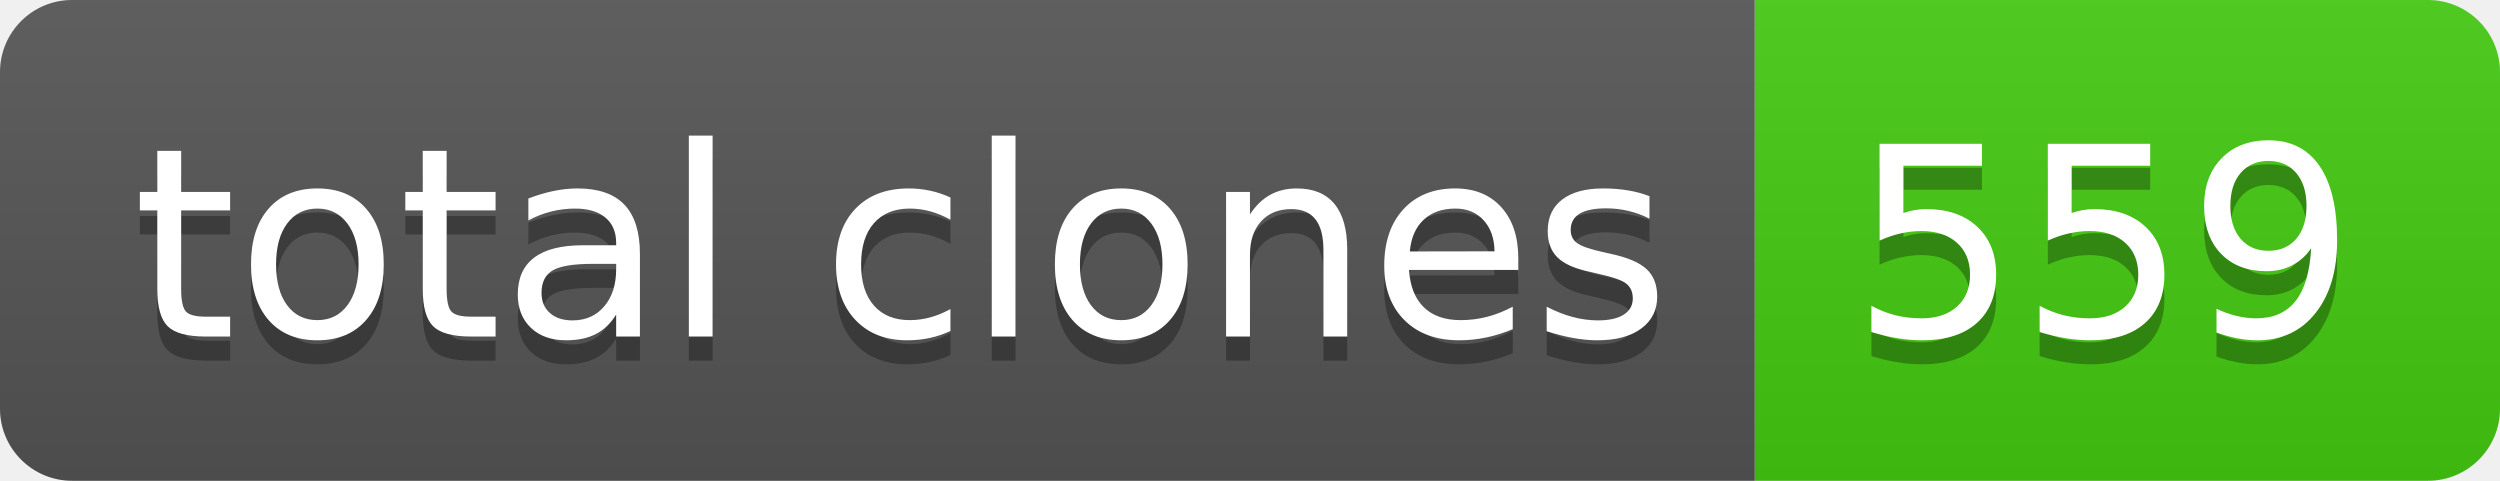
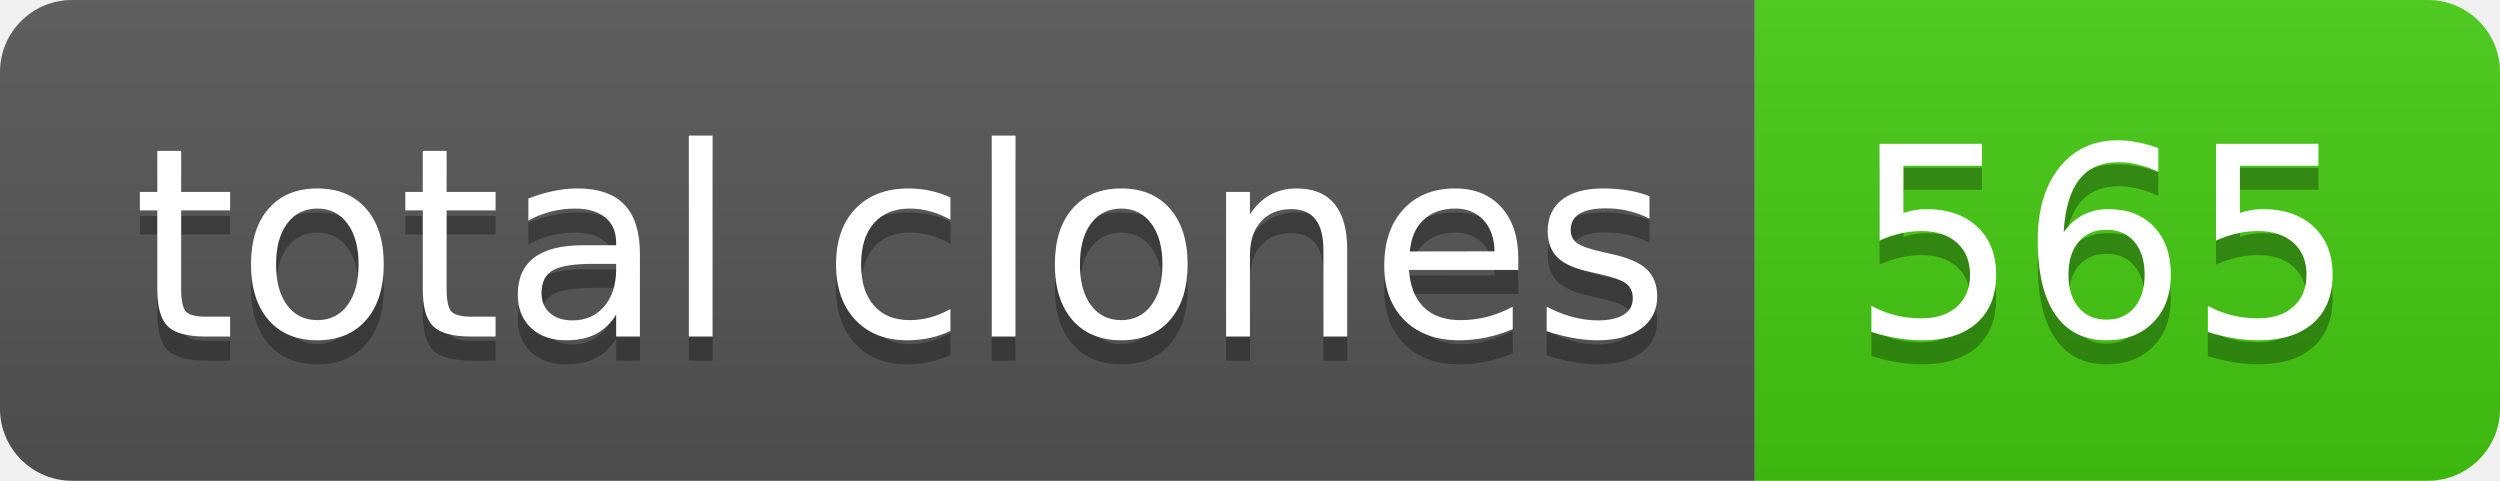
- <svg xmlns="http://www.w3.org/2000/svg" width="104" height="20" role="img" aria-label="total clones: 559">
+ <svg xmlns="http://www.w3.org/2000/svg" width="104" height="20" role="img" aria-label="total clones: 565">
  <linearGradient id="s" x2="0" y2="100%">
    <stop offset="0" stop-color="#bbb" stop-opacity=".1" />
    <stop offset="1" stop-opacity=".1" />
  </linearGradient>
  <clipPath id="r">
    <rect width="104" height="20" rx="3" fill="#fff" />
  </clipPath>
  <g clip-path="url(#r)">
    <rect width="73" height="20" fill="#555" />
    <rect x="73" width="31" height="20" fill="#4c1" />
    <rect width="104" height="20" fill="url(#s)" />
  </g>
  <g fill="#fff" text-anchor="middle" font-family="Verdana,Geneva,DejaVu Sans,sans-serif" text-rendering="geometricPrecision" font-size="110">
    <text aria-hidden="true" x="375" y="150" fill="#010101" fill-opacity=".3" transform="scale(.1)" textLength="630">total clones</text>
    <text x="375" y="140" transform="scale(.1)" fill="#fff" textLength="630">total clones</text>
-     <text aria-hidden="true" x="875" y="150" fill="#010101" fill-opacity=".3" transform="scale(.1)" textLength="210">559</text>
-     <text x="875" y="140" transform="scale(.1)" fill="#fff" textLength="210">559</text>
+     <text aria-hidden="true" x="875" y="150" fill="#010101" fill-opacity=".3" transform="scale(.1)" textLength="210">565</text>
+     <text x="875" y="140" transform="scale(.1)" fill="#fff" textLength="210">565</text>
  </g>
</svg>
